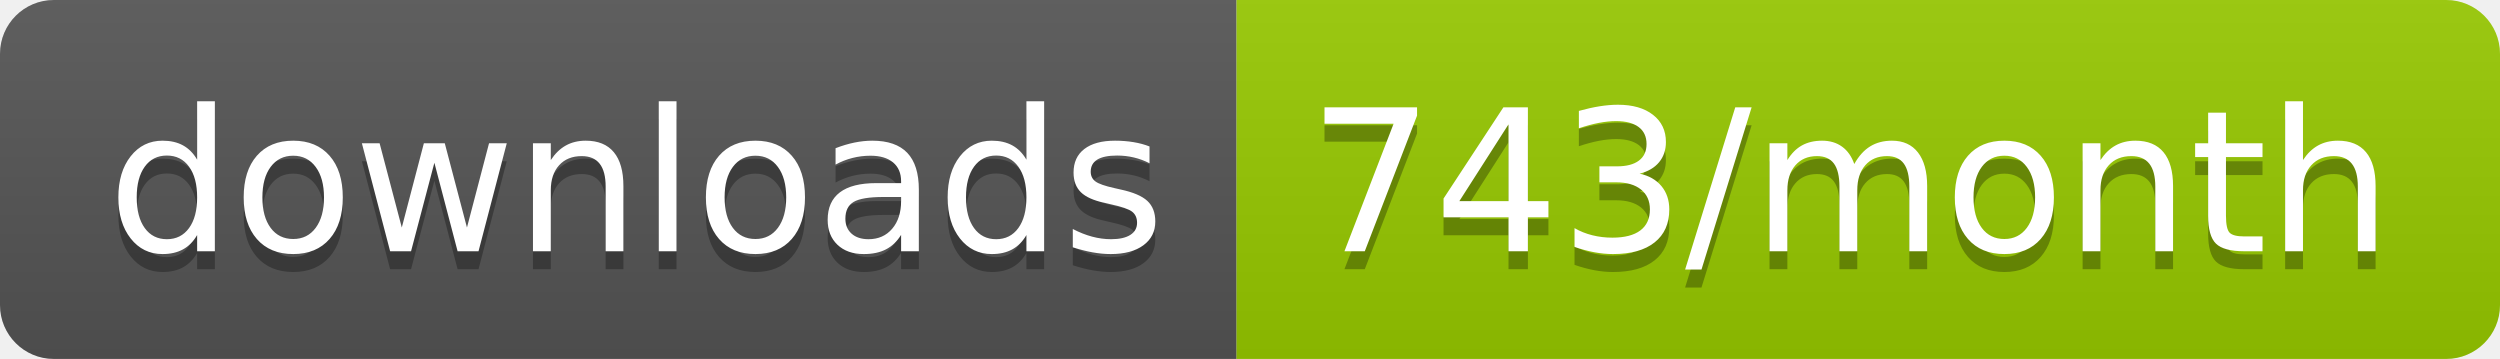
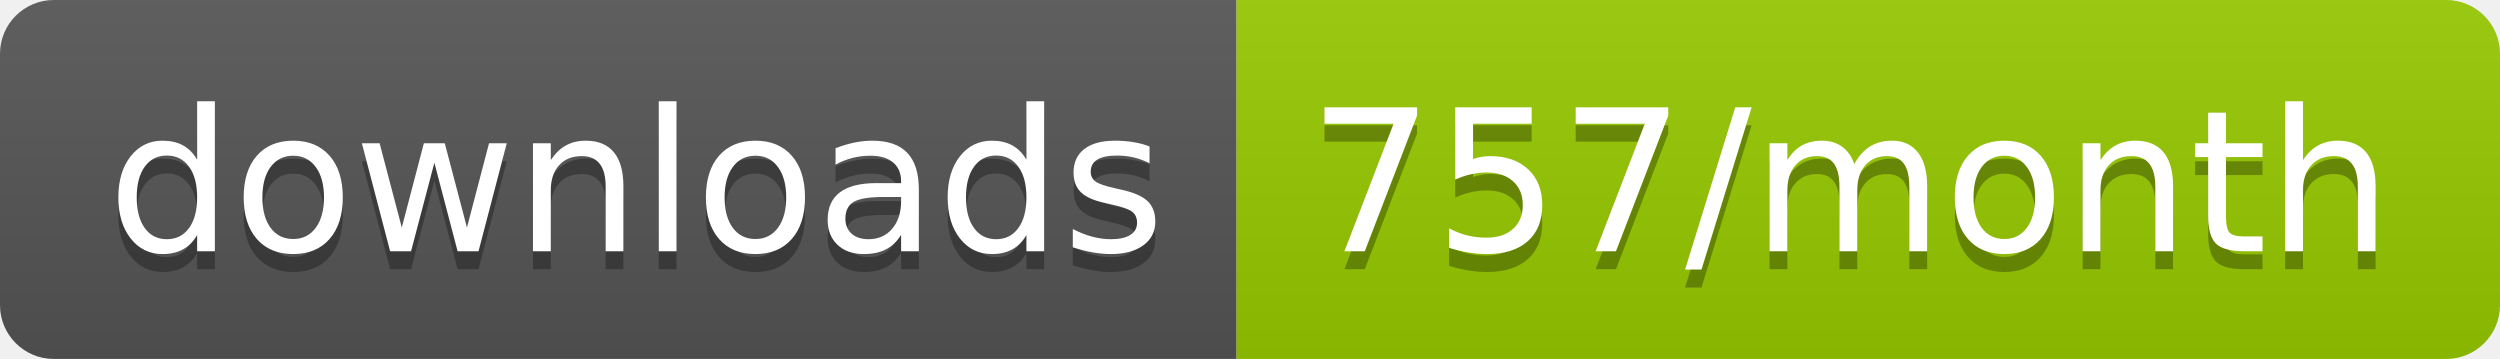
<svg xmlns="http://www.w3.org/2000/svg" width="139.3" height="20">
  <linearGradient id="smooth" x2="0" y2="100%">
    <stop offset="0" stop-color="#bbb" stop-opacity=".1" />
    <stop offset="1" stop-opacity=".1" />
  </linearGradient>
  <clipPath id="round">
    <rect width="139.3" height="20" rx="3" fill="#fff" />
  </clipPath>
  <g clip-path="url(#round)">
    <rect width="68.9" height="20" fill="#555" />
    <rect x="68.9" width="70.4" height="20" fill="#97CA00" />
    <rect width="139.3" height="20" fill="url(#smooth)" />
  </g>
  <g fill="#fff" text-anchor="middle" font-family="DejaVu Sans,Verdana,Geneva,sans-serif" font-size="110">
    <text x="354.5" y="150" fill="#010101" fill-opacity=".3" transform="scale(0.1)" textLength="589.0" lengthAdjust="spacing">downloads</text>
    <text x="354.5" y="140" transform="scale(0.1)" textLength="589.0" lengthAdjust="spacing">downloads</text>
-     <text x="1031.0" y="150" fill="#010101" fill-opacity=".3" transform="scale(0.1)" textLength="604.0" lengthAdjust="spacing">743/month</text>
-     <text x="1031.0" y="140" transform="scale(0.1)" textLength="604.0" lengthAdjust="spacing">743/month</text>
+     <text x="1031.0" y="150" fill="#010101" fill-opacity=".3" transform="scale(0.1)" textLength="604.0" lengthAdjust="spacing">757/month</text>
+     <text x="1031.0" y="140" transform="scale(0.1)" textLength="604.0" lengthAdjust="spacing">757/month</text>
  </g>
</svg>
